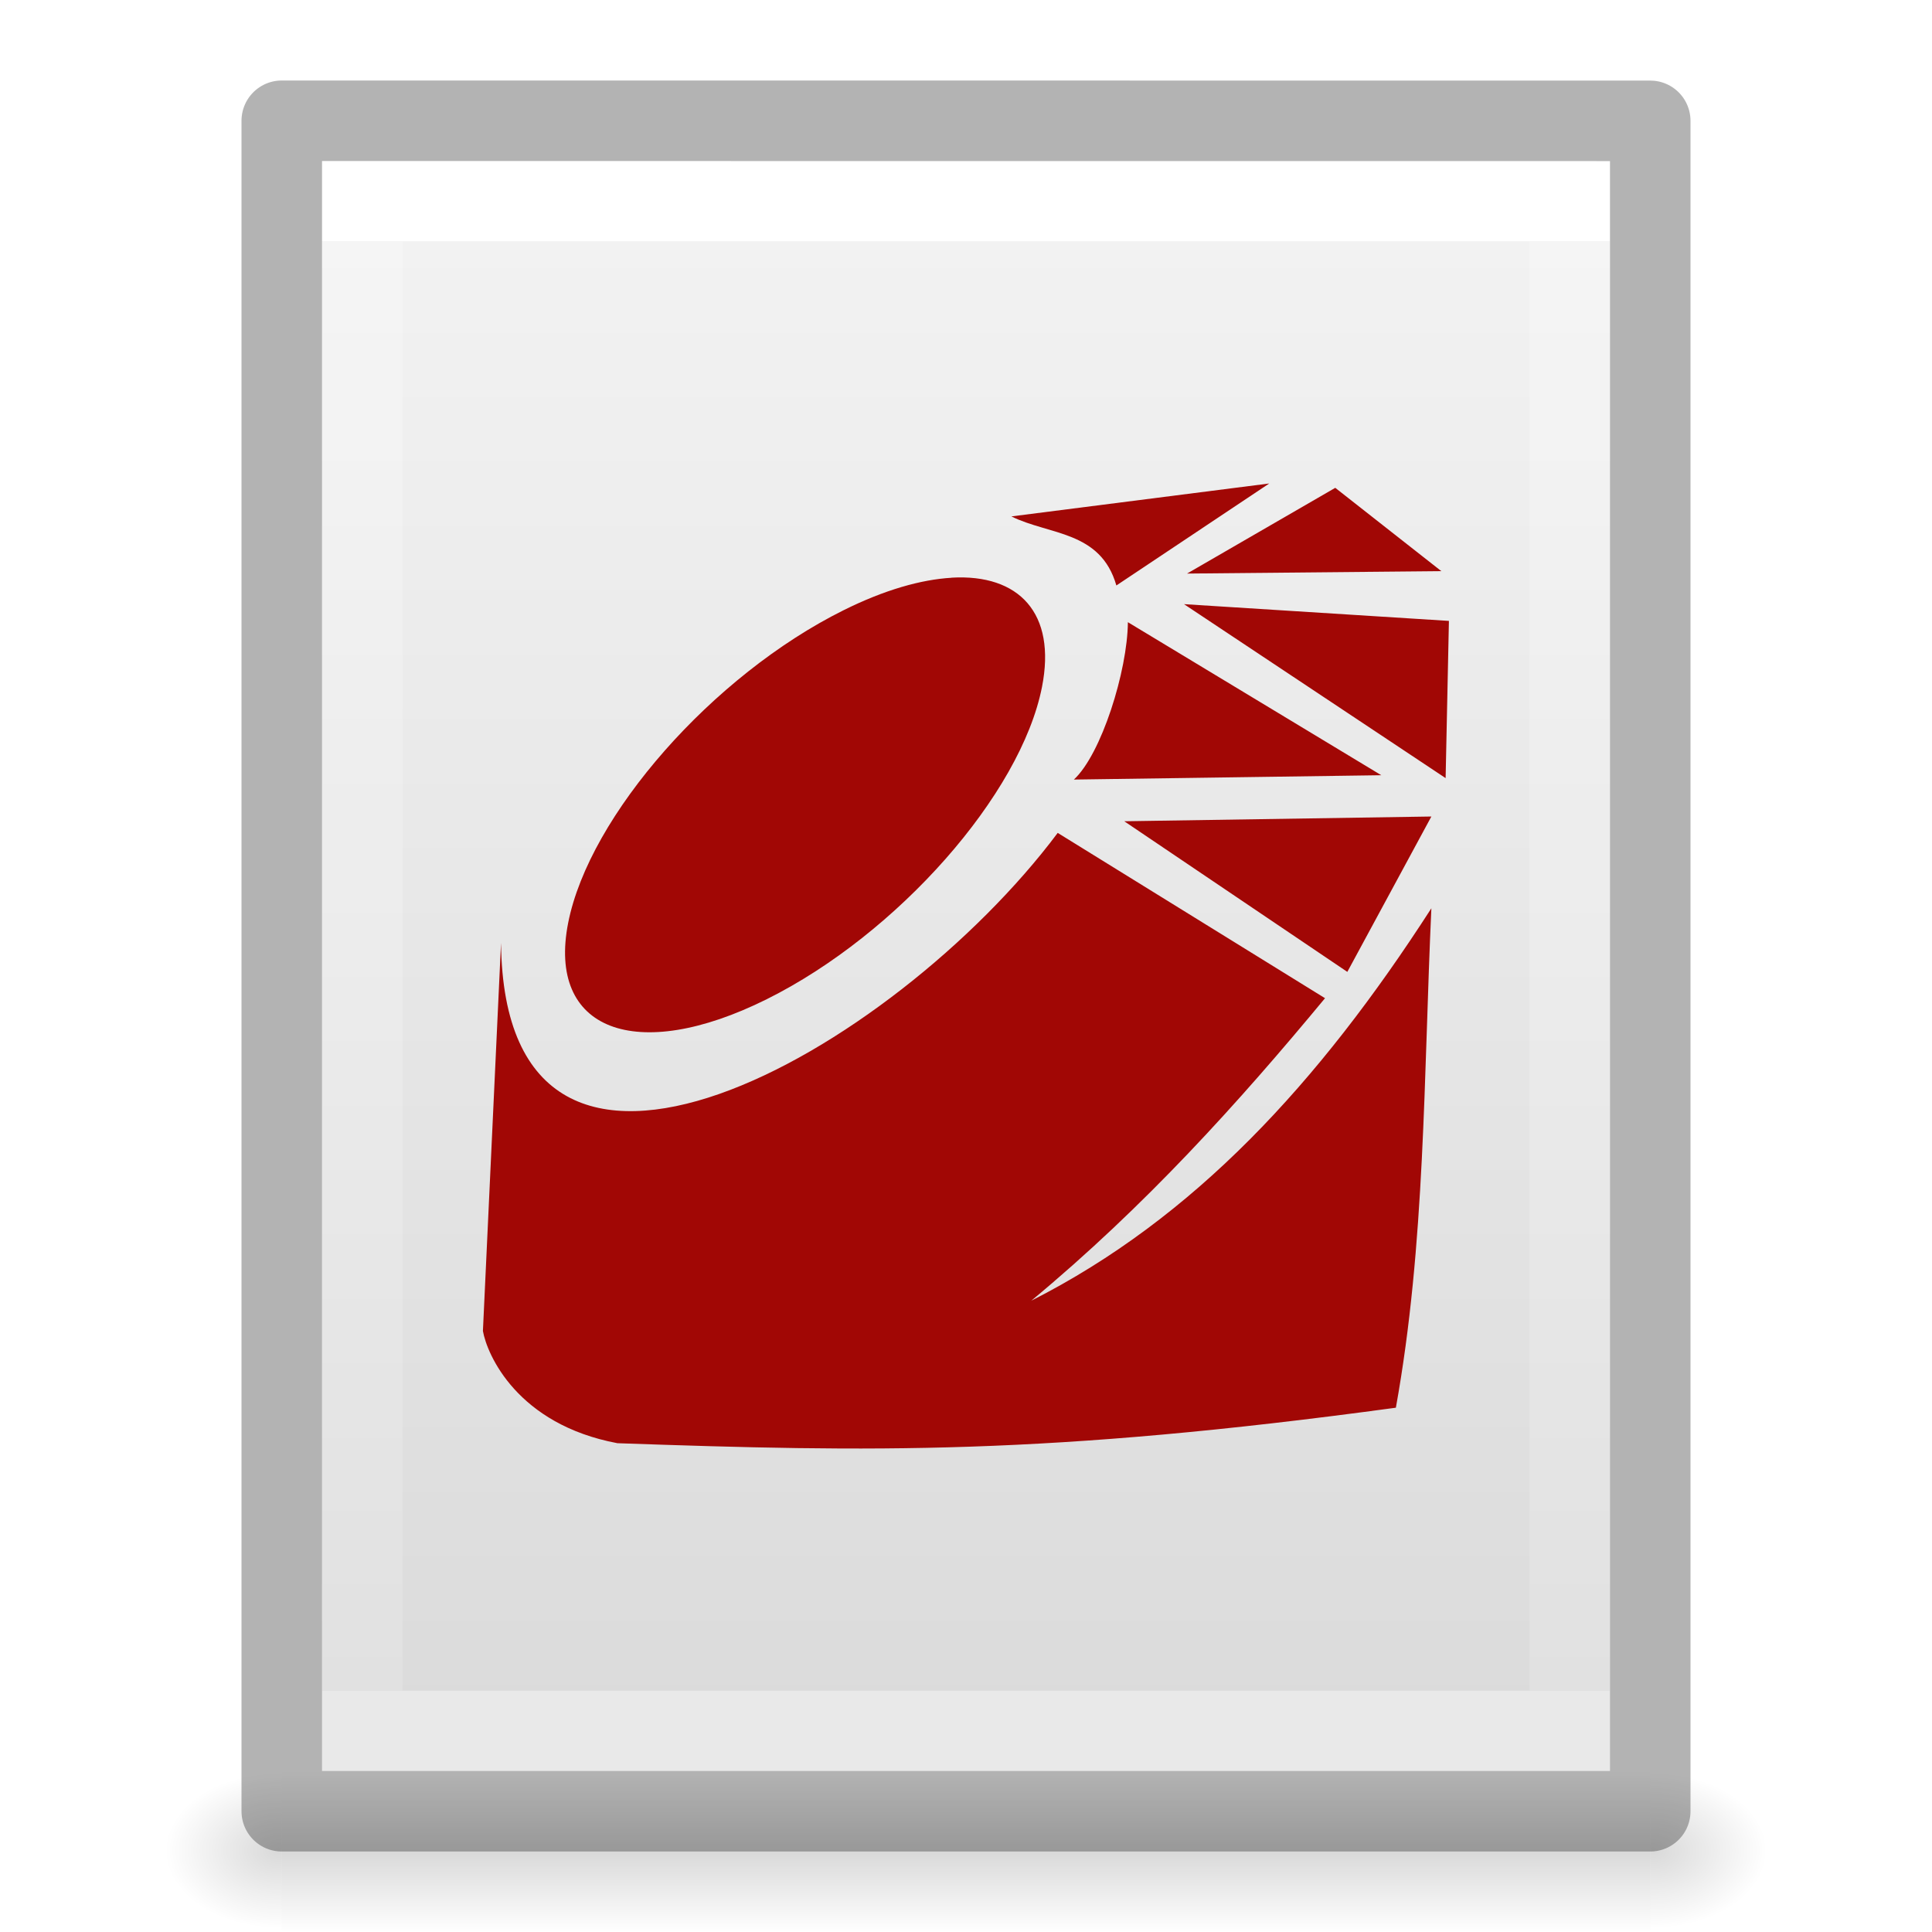
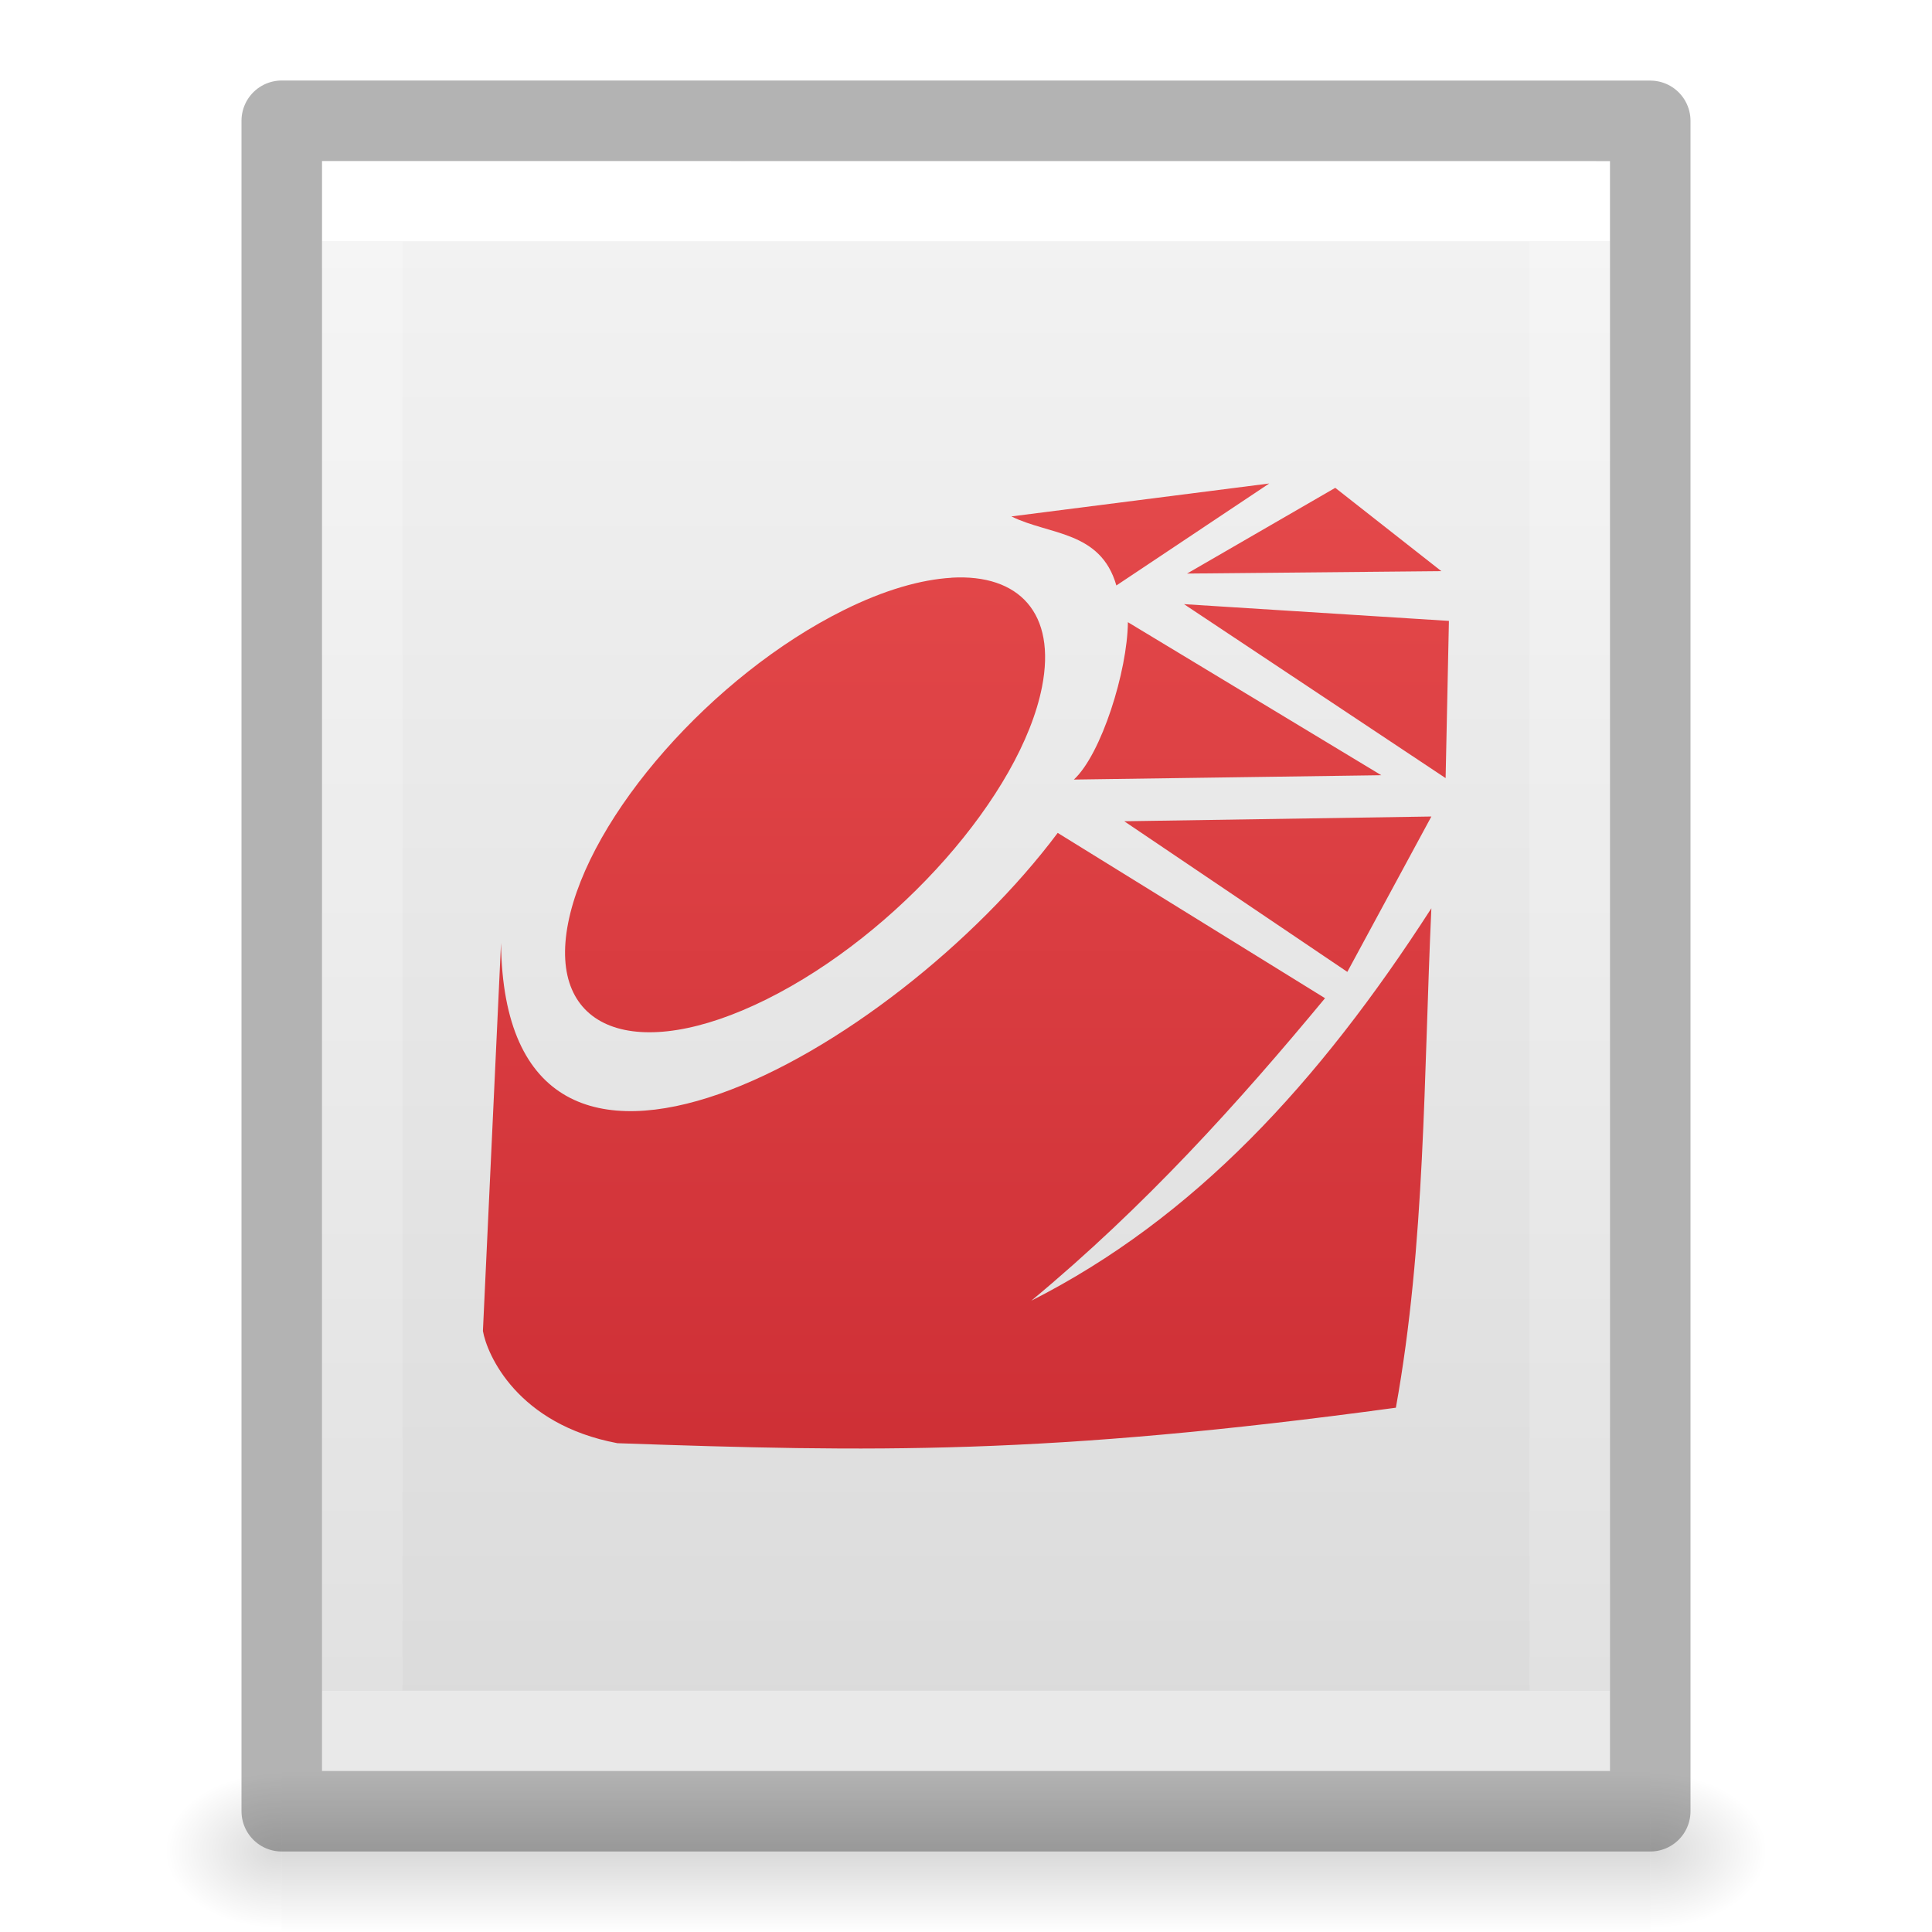
- <svg xmlns="http://www.w3.org/2000/svg" xmlns:xlink="http://www.w3.org/1999/xlink" id="svg3828" height="24" width="24" version="1.1">
+ <svg xmlns="http://www.w3.org/2000/svg" xmlns:xlink="http://www.w3.org/1999/xlink" version="1.1" width="24" height="24" id="svg3828">
  <defs id="defs3830">
    <linearGradient id="linearGradient3977">
-       <stop offset="0" style="stop-color:#ffffff;stop-opacity:1" id="stop3979" />
-       <stop offset="0" style="stop-color:#ffffff;stop-opacity:0.235" id="stop3981" />
-       <stop offset="1" style="stop-color:#ffffff;stop-opacity:0.157" id="stop3983" />
-       <stop offset="1" style="stop-color:#ffffff;stop-opacity:0.392" id="stop3985" />
+       <stop id="stop3979" style="stop-color:#ffffff;stop-opacity:1" offset="0" />
+       <stop id="stop3981" style="stop-color:#ffffff;stop-opacity:0.235" offset="0" />
+       <stop id="stop3983" style="stop-color:#ffffff;stop-opacity:0.157" offset="1" />
+       <stop id="stop3985" style="stop-color:#ffffff;stop-opacity:0.392" offset="1" />
    </linearGradient>
    <linearGradient id="linearGradient3600-4">
-       <stop offset="0" style="stop-color:#f4f4f4;stop-opacity:1" id="stop3602-7" />
-       <stop offset="1" style="stop-color:#dbdbdb;stop-opacity:1" id="stop3604-6" />
+       <stop id="stop3602-7" style="stop-color:#f4f4f4;stop-opacity:1" offset="0" />
+       <stop id="stop3604-6" style="stop-color:#dbdbdb;stop-opacity:1" offset="1" />
    </linearGradient>
    <linearGradient id="linearGradient5060">
-       <stop offset="0" style="stop-color:#000000;stop-opacity:1" id="stop5062" />
-       <stop offset="1" style="stop-color:#000000;stop-opacity:0" id="stop5064" />
+       <stop id="stop5062" style="stop-color:#000000;stop-opacity:1" offset="0" />
+       <stop id="stop5064" style="stop-color:#000000;stop-opacity:0" offset="1" />
    </linearGradient>
    <linearGradient id="linearGradient5048">
-       <stop offset="0" style="stop-color:#000000;stop-opacity:0" id="stop5050" />
-       <stop offset="0.5" style="stop-color:#000000;stop-opacity:1" id="stop5056" />
-       <stop offset="1" style="stop-color:#000000;stop-opacity:0" id="stop5052" />
+       <stop id="stop5050" style="stop-color:#000000;stop-opacity:0" offset="0" />
+       <stop id="stop5056" style="stop-color:#000000;stop-opacity:1" offset="0.5" />
+       <stop id="stop5052" style="stop-color:#000000;stop-opacity:0" offset="1" />
    </linearGradient>
-     <linearGradient gradientTransform="matrix(0.4054051,0,0,0.5135135,2.269687,-0.3243195)" gradientUnits="userSpaceOnUse" xlink:href="#linearGradient3977" id="linearGradient3013" y2="41.526" x2="24" y1="6.474" x1="24" />
-     <linearGradient gradientTransform="matrix(0.4571418,0,0,0.4345667,1.028596,0.9037228)" gradientUnits="userSpaceOnUse" xlink:href="#linearGradient3600-4" id="linearGradient3016" y2="47.013" x2="25.132" y1="0.985" x1="25.132" />
-     <radialGradient gradientTransform="matrix(0.01204859,0,0,0.0082353,13.23879,18.98056)" gradientUnits="userSpaceOnUse" xlink:href="#linearGradient5060" id="radialGradient3021" fy="486.648" fx="605.714" r="117.143" cy="486.648" cx="605.714" />
-     <radialGradient gradientTransform="matrix(-0.01204859,0,0,0.0082353,10.76121,18.98056)" gradientUnits="userSpaceOnUse" xlink:href="#linearGradient5060" id="radialGradient3024" fy="486.648" fx="605.714" r="117.143" cy="486.648" cx="605.714" />
-     <linearGradient gradientTransform="matrix(0.0352071,0,0,0.0082353,-0.724852,18.98055)" gradientUnits="userSpaceOnUse" xlink:href="#linearGradient5048" id="linearGradient3027" y2="609.505" x2="302.857" y1="366.648" x1="302.857" />
+     <linearGradient x1="24" y1="6.474" x2="24" y2="41.526" id="linearGradient3013" xlink:href="#linearGradient3977" gradientUnits="userSpaceOnUse" gradientTransform="matrix(0.4054051,0,0,0.5135135,2.269687,-0.3243195)" />
+     <linearGradient x1="25.132" y1="0.985" x2="25.132" y2="47.013" id="linearGradient3016" xlink:href="#linearGradient3600-4" gradientUnits="userSpaceOnUse" gradientTransform="matrix(0.4571418,0,0,0.4345667,1.028596,0.9037228)" />
+     <radialGradient cx="605.714" cy="486.648" r="117.143" fx="605.714" fy="486.648" id="radialGradient3021" xlink:href="#linearGradient5060" gradientUnits="userSpaceOnUse" gradientTransform="matrix(0.01204859,0,0,0.0082353,13.23879,18.98056)" />
+     <radialGradient cx="605.714" cy="486.648" r="117.143" fx="605.714" fy="486.648" id="radialGradient3024" xlink:href="#linearGradient5060" gradientUnits="userSpaceOnUse" gradientTransform="matrix(-0.01204859,0,0,0.0082353,10.76121,18.98056)" />
+     <linearGradient x1="302.857" y1="366.648" x2="302.857" y2="609.505" id="linearGradient3027" xlink:href="#linearGradient5048" gradientUnits="userSpaceOnUse" gradientTransform="matrix(0.0352071,0,0,0.0082353,-0.724852,18.98055)" />
+     <linearGradient gradientUnits="userSpaceOnUse" y2="59" x2="32" y1="1" x1="32" id="linearGradient922" xlink:href="#linearGradient920" gradientTransform="matrix(0.3888878,0,0,0.3703704,-0.8888394,0.7037042)" />
+     <linearGradient id="linearGradient920">
+       <stop id="stop916" offset="0" style="stop-color:#ed5353;stop-opacity:1" />
+       <stop id="stop918" offset="1" style="stop-color:#c6262e;stop-opacity:1" />
+     </linearGradient>
  </defs>
-   <rect style="opacity:0.15;fill:url(#linearGradient3027);fill-opacity:1;fill-rule:nonzero;stroke:none;stroke-width:1;marker:none;visibility:visible;display:inline;overflow:visible" id="rect2879" y="22" x="3.5" height="2" width="17" />
-   <path style="opacity:0.15;fill:url(#radialGradient3024);fill-opacity:1;fill-rule:nonzero;stroke:none;stroke-width:1;marker:none;visibility:visible;display:inline;overflow:visible" id="path2881" d="m 3.5,22 c 0,0 0,2 0,2 C 2.88,24.004 2,23.552 2,23 2,22.448 2.692,22 3.5,22 z" />
-   <path style="opacity:0.15;fill:url(#radialGradient3021);fill-opacity:1;fill-rule:nonzero;stroke:none;stroke-width:1;marker:none;visibility:visible;display:inline;overflow:visible" id="path2883" d="m 20.5,22 c 0,0 0,2 0,2 0.62,0.004 1.5,-0.448 1.5,-1 0,-0.552 -0.692,-1 -1.5,-1 z" />
-   <path style="display:inline;fill:url(#linearGradient3016);fill-opacity:1;stroke:none" id="path4160-3" d="m 4,2 c 3.666,0 16,0.001 16,0.001 L 20,22 C 20,22 9.333,22 4,22 4,15.333 4,8.667 4,2 Z" />
-   <path style="fill:none;stroke:url(#linearGradient3013);stroke-width:1;stroke-linecap:round;stroke-linejoin:miter;stroke-miterlimit:4;stroke-opacity:1;stroke-dasharray:none;stroke-dashoffset:0" id="rect6741-1" d="m 19.5,21.5 -15,0 0,-19 L 19.5,2.5 z" />
-   <path style="opacity:0.3;fill:none;stroke:#000000;stroke-width:1;stroke-linecap:butt;stroke-linejoin:round;stroke-miterlimit:4;stroke-opacity:1;stroke-dasharray:none;stroke-dashoffset:0;display:inline" id="path4160-3-1" d="m 3.5,1.5 c 3.896,0 17,0.001 17,0.001 l 2.1e-5,20.999 c 0,0 -11.333,0 -17,0 0,-7 0,-14 0,-21 z" />
-   <path id="path3871" d="m 15.767,6.006 -3.203,0.409 c 0.467,0.233 1.108,0.175 1.304,0.858 z m 0.82,0.054 -1.841,1.065 3.159,-0.03 z m -4.765,1.117 c -0.38,0.022 -0.836,0.151 -1.344,0.404 -1.626,0.809 -3.157,2.549 -3.42,3.883 -0.263,1.334 0.84,1.758 2.466,0.949 1.626,-0.809 3.157,-2.544 3.42,-3.879 0.181,-0.917 -0.285,-1.406 -1.122,-1.358 z m 1.517,2.507 3.82,-0.054 -3.148,-1.901 c -0.005,0.605 -0.33,1.643 -0.672,1.956 z m 4.619,-0.018 0.041,-1.953 -3.291,-0.208 z m -0.177,0.477 -3.815,0.059 2.771,1.871 z m -4.642,0.204 c -2.039,2.723 -6.872,5.47 -6.915,1.366 l -0.225,4.821 c 0.051,0.292 0.425,1.16 1.671,1.394 3.16,0.11 5.321,0.151 9.67,-0.441 0.367,-2.031 0.345,-4.128 0.441,-6.204 -1.403,2.178 -2.95,3.85 -4.97,4.875 1.415,-1.174 2.572,-2.458 3.649,-3.758 l -3.32,-2.053 z" style="display:inline;fill:#a10705;fill-opacity:1;stroke:none;enable-background:new" />
+   <rect width="17" height="2" x="3.5" y="22" id="rect2879" style="opacity:0.15;fill:url(#linearGradient3027);fill-opacity:1;fill-rule:nonzero;stroke:none;stroke-width:1;marker:none;visibility:visible;display:inline;overflow:visible" />
+   <path d="m 3.5,22 c 0,0 0,2 0,2 C 2.88,24.004 2,23.552 2,23 2,22.448 2.692,22 3.5,22 z" id="path2881" style="opacity:0.15;fill:url(#radialGradient3024);fill-opacity:1;fill-rule:nonzero;stroke:none;stroke-width:1;marker:none;visibility:visible;display:inline;overflow:visible" />
+   <path d="m 20.5,22 c 0,0 0,2 0,2 0.62,0.004 1.5,-0.448 1.5,-1 0,-0.552 -0.692,-1 -1.5,-1 z" id="path2883" style="opacity:0.15;fill:url(#radialGradient3021);fill-opacity:1;fill-rule:nonzero;stroke:none;stroke-width:1;marker:none;visibility:visible;display:inline;overflow:visible" />
+   <path d="m 4,2 c 3.666,0 16,0.001 16,0.001 L 20,22 C 20,22 9.333,22 4,22 4,15.333 4,8.667 4,2 Z" id="path4160-3" style="display:inline;fill:url(#linearGradient3016);fill-opacity:1;stroke:none" />
+   <path d="m 19.5,21.5 -15,0 0,-19 L 19.5,2.5 z" id="rect6741-1" style="fill:none;stroke:url(#linearGradient3013);stroke-width:1;stroke-linecap:round;stroke-linejoin:miter;stroke-miterlimit:4;stroke-opacity:1;stroke-dasharray:none;stroke-dashoffset:0" />
+   <path d="m 3.5,1.5 c 3.896,0 17,0.001 17,0.001 l 2.1e-5,20.999 c 0,0 -11.333,0 -17,0 0,-7 0,-14 0,-21 z" id="path4160-3-1" style="opacity:0.3;fill:none;stroke:#000000;stroke-width:1;stroke-linecap:butt;stroke-linejoin:round;stroke-miterlimit:4;stroke-opacity:1;stroke-dasharray:none;stroke-dashoffset:0;display:inline" />
+   <path style="display:inline;fill:url(#linearGradient922);fill-opacity:1;stroke:none;enable-background:new;font-variant-east_asian:normal;opacity:1;vector-effect:none;stroke-width:1.118;stroke-linecap:butt;stroke-linejoin:miter;stroke-miterlimit:4;stroke-dasharray:none;stroke-dashoffset:0;stroke-opacity:1" d="m 15.767,6.006 -3.203,0.409 c 0.467,0.233 1.108,0.175 1.304,0.858 z m 0.82,0.054 -1.841,1.065 3.159,-0.03 z m -4.765,1.117 c -0.38,0.022 -0.836,0.151 -1.344,0.404 -1.626,0.809 -3.157,2.549 -3.42,3.883 -0.263,1.334 0.84,1.758 2.466,0.949 1.626,-0.809 3.157,-2.544 3.42,-3.879 0.181,-0.917 -0.285,-1.406 -1.122,-1.358 z m 1.517,2.507 3.82,-0.054 -3.148,-1.901 c -0.005,0.605 -0.33,1.643 -0.672,1.956 z m 4.619,-0.018 0.041,-1.953 -3.291,-0.208 z m -0.177,0.477 -3.815,0.059 2.771,1.871 z m -4.642,0.204 c -2.039,2.723 -6.872,5.47 -6.915,1.366 l -0.225,4.821 c 0.051,0.292 0.425,1.16 1.671,1.394 3.16,0.11 5.321,0.151 9.67,-0.441 0.367,-2.031 0.345,-4.128 0.441,-6.204 -1.403,2.178 -2.95,3.85 -4.97,4.875 1.415,-1.174 2.572,-2.458 3.649,-3.758 l -3.32,-2.053 z" id="path3871" />
</svg>
